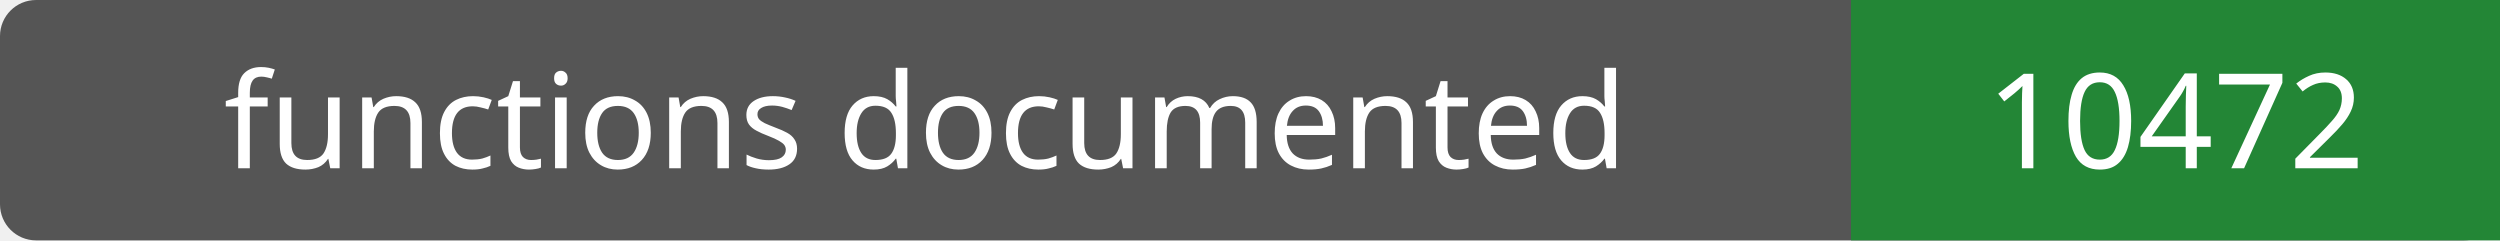
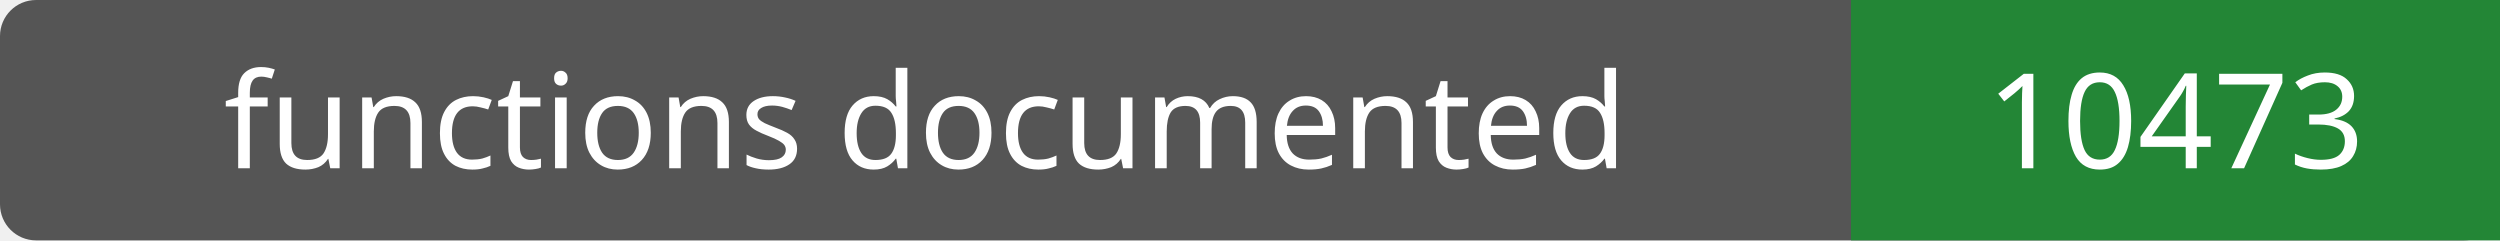
- <svg xmlns="http://www.w3.org/2000/svg" width="208" height="20" role="img" aria-label="functions documented: 10472">
+ <svg xmlns="http://www.w3.org/2000/svg" width="208" height="20" role="img" aria-label="functions documented: 10473">
  <rect width="208" height="20" rx="3" fill="#555" />
  <path fill="#238636" d="M154 0h54v20H154z" />
  <g fill="#fff" text-anchor="middle" font-family="Verdana,sans-serif" font-size="11">
    <text x="77.0" y="14">functions documented</text>
-     <text x="181.0" y="14">10472</text>
+     <text x="181.0" y="14">10473</text>
  </g>
</svg>
